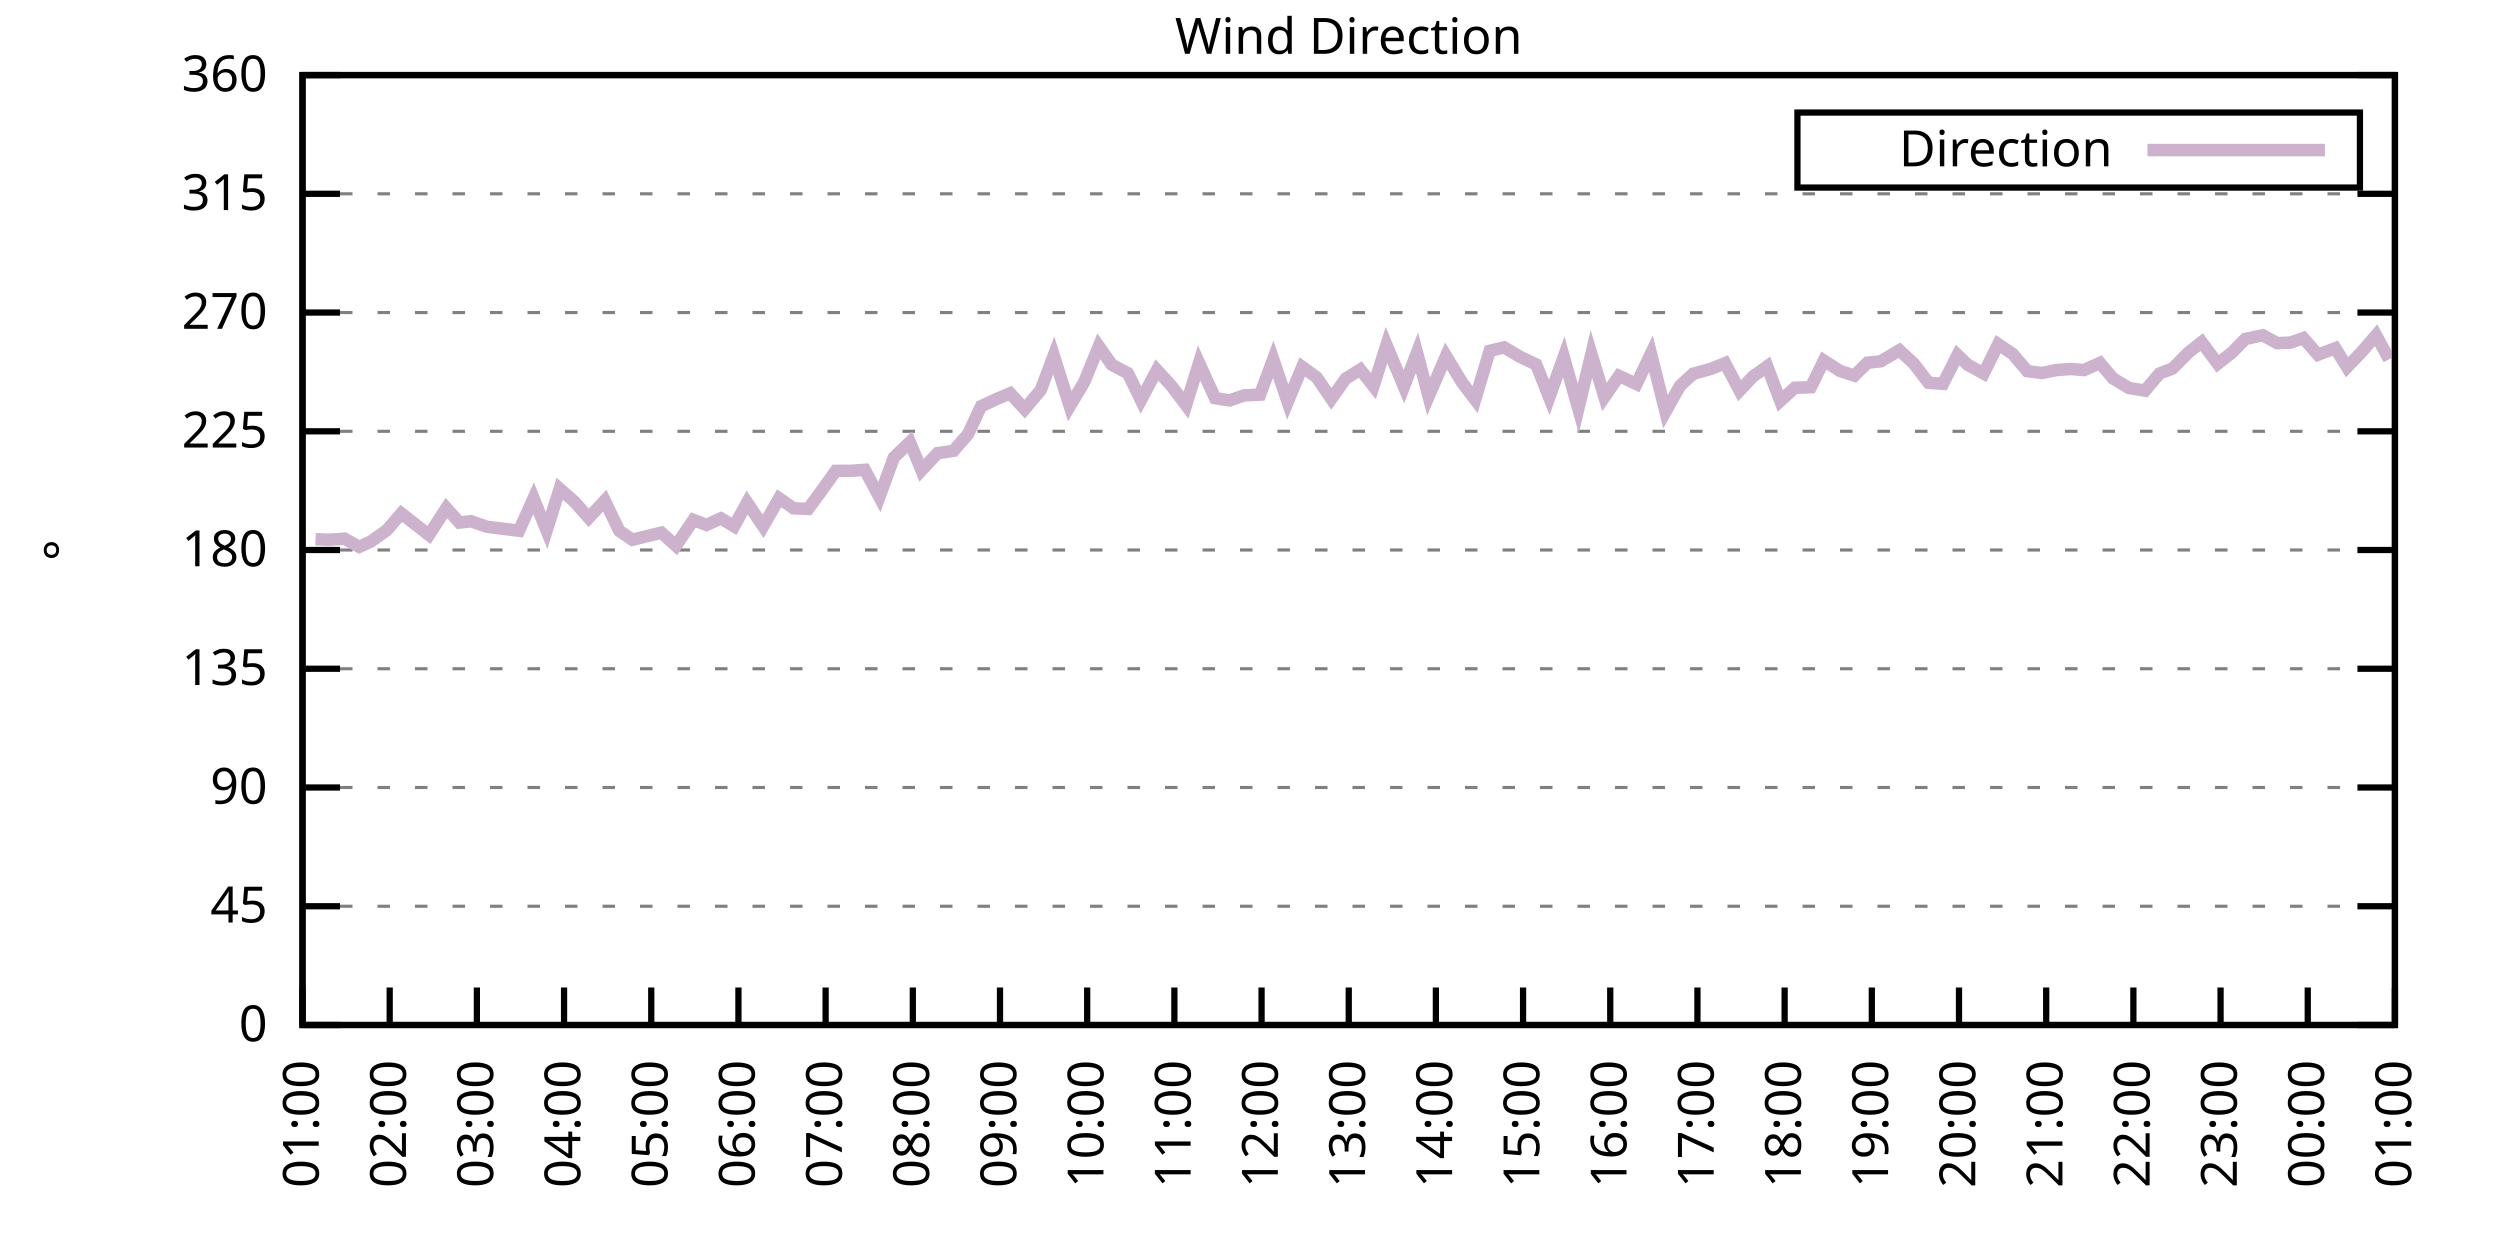
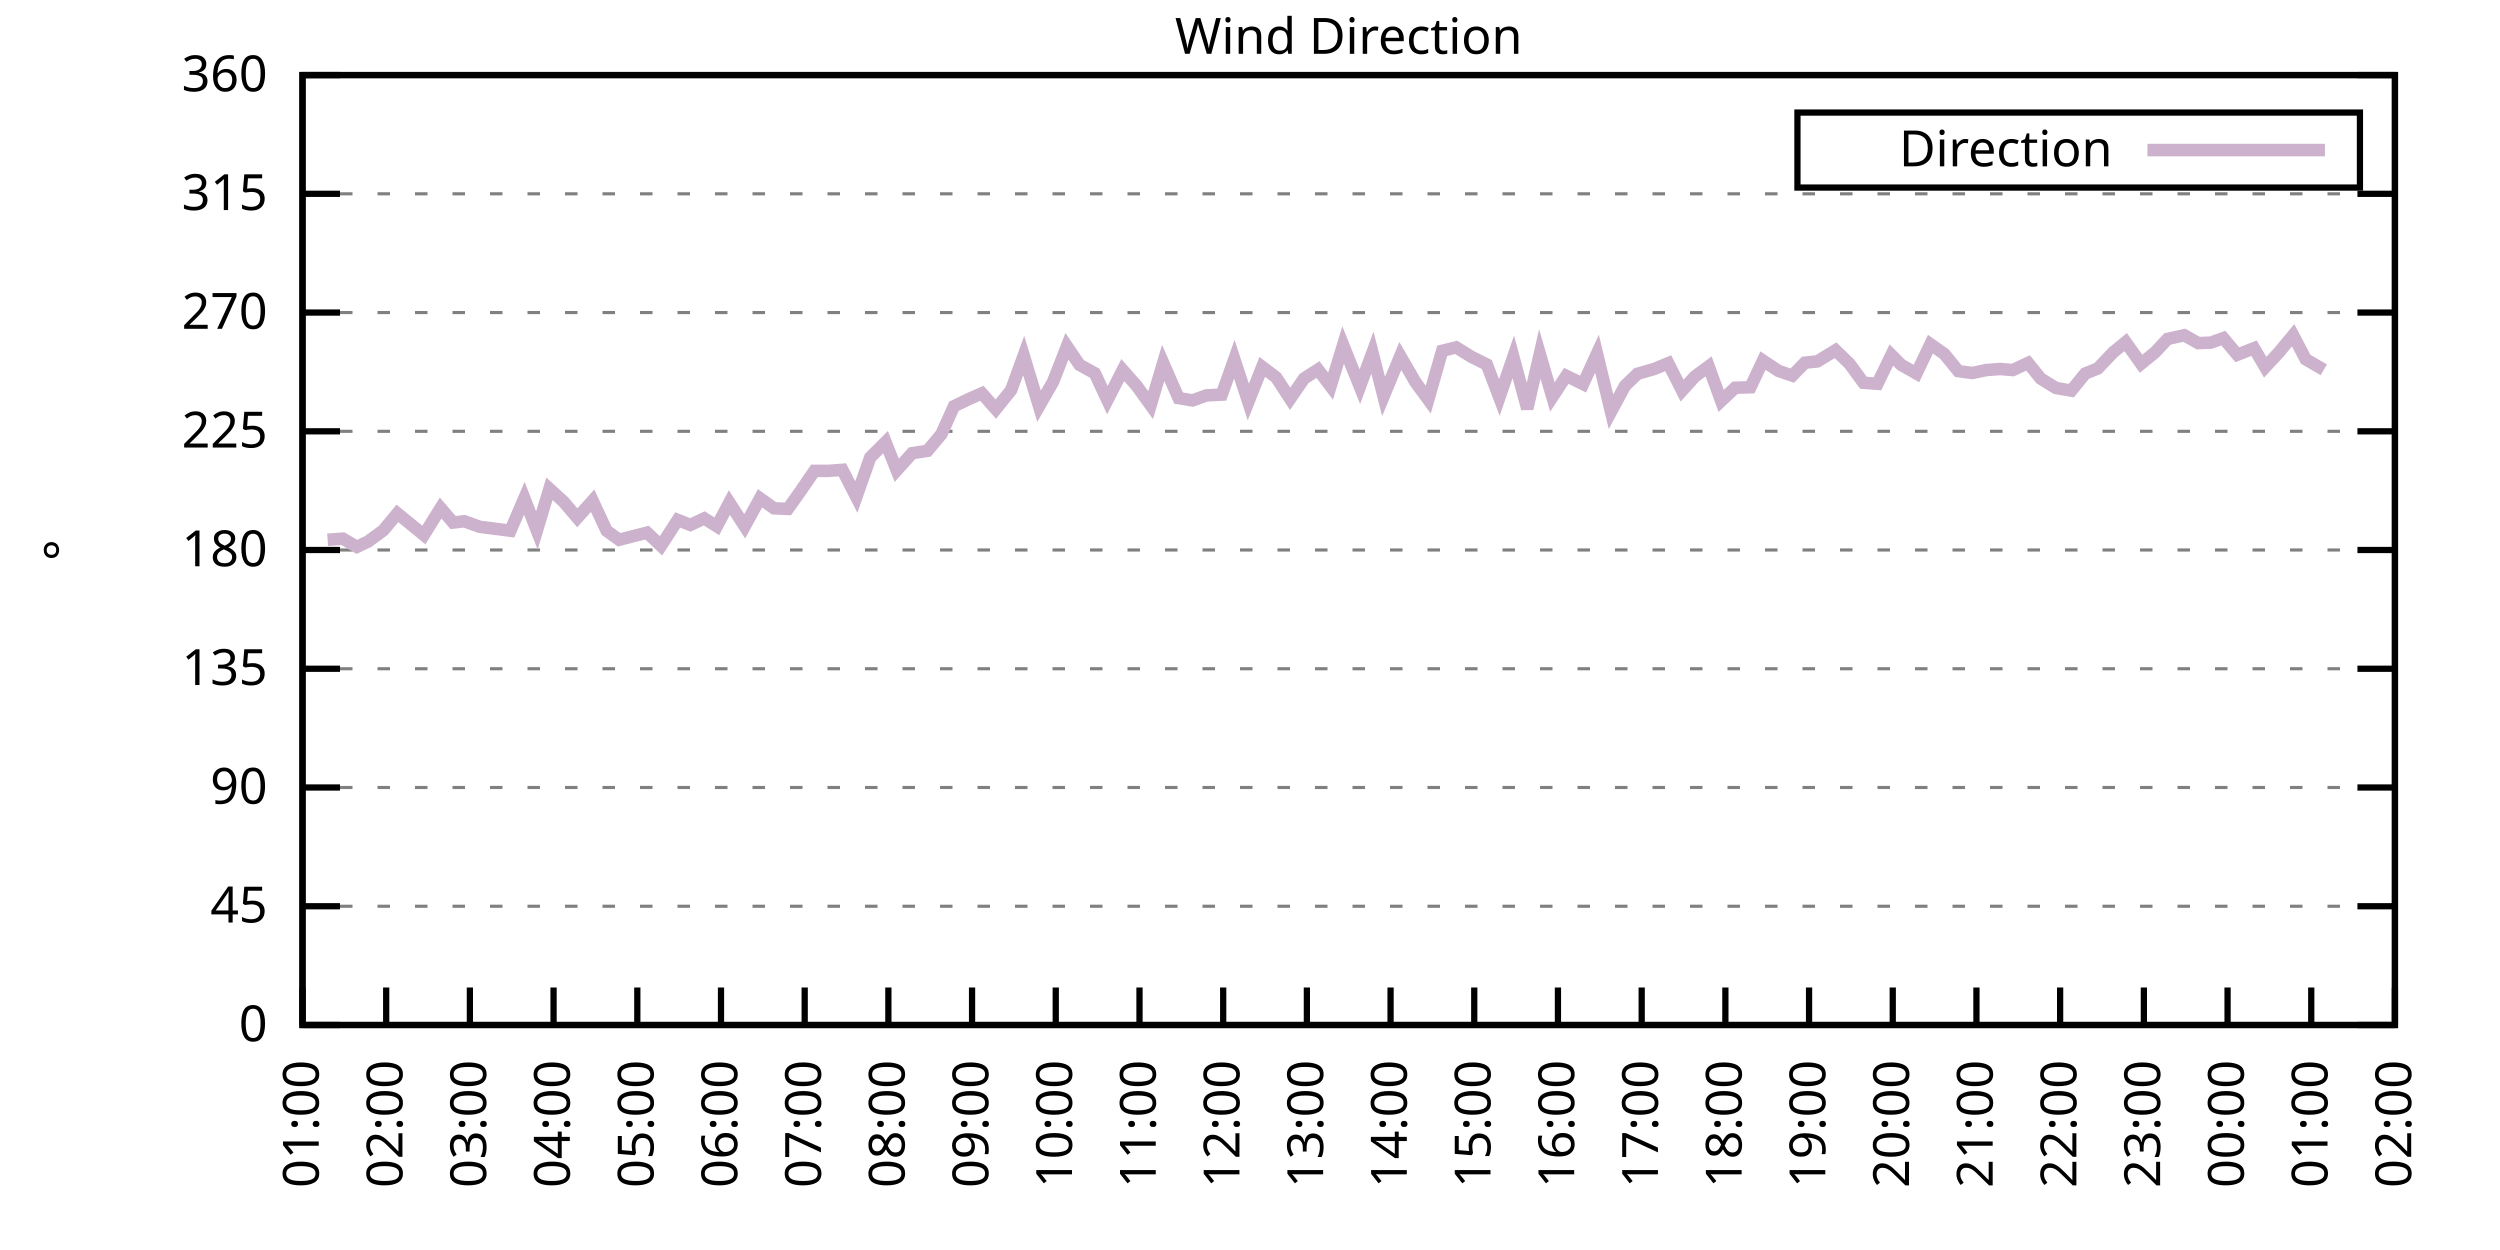
<svg xmlns="http://www.w3.org/2000/svg" xmlns:xlink="http://www.w3.org/1999/xlink" width="400" height="200" viewBox="0 0 400 200">
  <g id="gnuplot_canvas">
    <rect x="0" y="0" width="400" height="200" fill="none" />
    <defs>
      <circle id="gpDot" r="0.5" stroke-width="0.5" stroke="currentColor" />
      <path id="gpPt0" stroke-width="0.333" stroke="currentColor" d="M-1,0 h2 M0,-1 v2" />
      <path id="gpPt1" stroke-width="0.333" stroke="currentColor" d="M-1,-1 L1,1 M1,-1 L-1,1" />
      <path id="gpPt2" stroke-width="0.333" stroke="currentColor" d="M-1,0 L1,0 M0,-1 L0,1 M-1,-1 L1,1 M-1,1 L1,-1" />
      <rect id="gpPt3" stroke-width="0.333" stroke="currentColor" x="-1" y="-1" width="2" height="2" />
      <rect id="gpPt4" stroke-width="0.333" stroke="currentColor" fill="currentColor" x="-1" y="-1" width="2" height="2" />
      <circle id="gpPt5" stroke-width="0.333" stroke="currentColor" cx="0" cy="0" r="1" />
      <use xlink:href="#gpPt5" id="gpPt6" fill="currentColor" stroke="none" />
      <path id="gpPt7" stroke-width="0.333" stroke="currentColor" d="M0,-1.33 L-1.33,0.67 L1.33,0.67 z" />
      <use xlink:href="#gpPt7" id="gpPt8" fill="currentColor" stroke="none" />
      <use xlink:href="#gpPt7" id="gpPt9" stroke="currentColor" transform="rotate(180)" />
      <use xlink:href="#gpPt9" id="gpPt10" fill="currentColor" stroke="none" />
      <use xlink:href="#gpPt3" id="gpPt11" stroke="currentColor" transform="rotate(45)" />
      <use xlink:href="#gpPt11" id="gpPt12" fill="currentColor" stroke="none" />
      <path id="gpPt13" stroke-width="0.333" stroke="currentColor" d="M0,1.330 L1.265,0.411 L0.782,-1.067 L-0.782,-1.076 L-1.265,0.411 z" />
      <use xlink:href="#gpPt13" id="gpPt14" fill="currentColor" stroke="none" />
      <filter id="textbox" filterUnits="objectBoundingBox" x="0" y="0" height="1" width="1">
        <feFlood flood-color="white" flood-opacity="1" result="bgnd" />
        <feComposite in="SourceGraphic" in2="bgnd" operator="atop" />
      </filter>
      <filter id="greybox" filterUnits="objectBoundingBox" x="0" y="0" height="1" width="1">
        <feFlood flood-color="lightgrey" flood-opacity="1" result="grey" />
        <feComposite in="SourceGraphic" in2="grey" operator="atop" />
      </filter>
    </defs>
    <g fill="none" color="white" stroke="currentColor" stroke-width="1.00" stroke-linecap="butt" stroke-linejoin="miter">
</g>
    <g fill="none" color="black" stroke="currentColor" stroke-width="1.00" stroke-linecap="butt" stroke-linejoin="miter">
      <g stroke="none" shape-rendering="crispEdges">
        <polygon fill="rgb(255, 255, 255)" points="48.40,164.00 383.18,164.00 383.18,12.02 48.40,12.02 " />
      </g>
    </g>
    <g fill="none" color="black" stroke="currentColor" stroke-width="1.00" stroke-linecap="butt" stroke-linejoin="miter">
</g>
    <g fill="none" color="black" stroke="black" stroke-width="0.50" stroke-linecap="butt" stroke-linejoin="miter">
</g>
    <g fill="none" color="gray" stroke="currentColor" stroke-width="0.50" stroke-linecap="butt" stroke-linejoin="miter">
      <path stroke="gray" stroke-dasharray="2,4" class="gridline" d="M48.40,164.00 L383.19,164.00  " />
    </g>
    <g fill="none" color="gray" stroke="gray" stroke-width="1.00" stroke-linecap="butt" stroke-linejoin="miter">
</g>
    <g fill="none" color="black" stroke="currentColor" stroke-width="1.00" stroke-linecap="butt" stroke-linejoin="miter">
      <path stroke="black" d="M48.40,164.00 L54.40,164.00 M383.19,164.00 L377.19,164.00  " />
      <g transform="translate(42.80,166.60)" stroke="none" fill="black" font-family="Sans" font-size="8.00" text-anchor="end">
        <text>
          <tspan font-family="Sans"> 0</tspan>
        </text>
      </g>
    </g>
    <g fill="none" color="black" stroke="currentColor" stroke-width="1.00" stroke-linecap="butt" stroke-linejoin="miter">
</g>
    <g fill="none" color="black" stroke="black" stroke-width="0.50" stroke-linecap="butt" stroke-linejoin="miter">
</g>
    <g fill="none" color="gray" stroke="currentColor" stroke-width="0.50" stroke-linecap="butt" stroke-linejoin="miter">
      <path stroke="gray" stroke-dasharray="2,4" class="gridline" d="M48.40,145.00 L383.19,145.00  " />
    </g>
    <g fill="none" color="gray" stroke="gray" stroke-width="1.00" stroke-linecap="butt" stroke-linejoin="miter">
</g>
    <g fill="none" color="black" stroke="currentColor" stroke-width="1.00" stroke-linecap="butt" stroke-linejoin="miter">
      <path stroke="black" d="M48.40,145.00 L54.40,145.00 M383.19,145.00 L377.19,145.00  " />
      <g transform="translate(42.80,147.60)" stroke="none" fill="black" font-family="Sans" font-size="8.00" text-anchor="end">
        <text>
          <tspan font-family="Sans"> 45</tspan>
        </text>
      </g>
    </g>
    <g fill="none" color="black" stroke="currentColor" stroke-width="1.00" stroke-linecap="butt" stroke-linejoin="miter">
</g>
    <g fill="none" color="black" stroke="black" stroke-width="0.50" stroke-linecap="butt" stroke-linejoin="miter">
</g>
    <g fill="none" color="gray" stroke="currentColor" stroke-width="0.50" stroke-linecap="butt" stroke-linejoin="miter">
      <path stroke="gray" stroke-dasharray="2,4" class="gridline" d="M48.40,126.00 L383.19,126.00  " />
    </g>
    <g fill="none" color="gray" stroke="gray" stroke-width="1.00" stroke-linecap="butt" stroke-linejoin="miter">
</g>
    <g fill="none" color="black" stroke="currentColor" stroke-width="1.00" stroke-linecap="butt" stroke-linejoin="miter">
      <path stroke="black" d="M48.40,126.00 L54.40,126.00 M383.19,126.00 L377.19,126.00  " />
      <g transform="translate(42.80,128.60)" stroke="none" fill="black" font-family="Sans" font-size="8.00" text-anchor="end">
        <text>
          <tspan font-family="Sans"> 90</tspan>
        </text>
      </g>
    </g>
    <g fill="none" color="black" stroke="currentColor" stroke-width="1.00" stroke-linecap="butt" stroke-linejoin="miter">
</g>
    <g fill="none" color="black" stroke="black" stroke-width="0.50" stroke-linecap="butt" stroke-linejoin="miter">
</g>
    <g fill="none" color="gray" stroke="currentColor" stroke-width="0.50" stroke-linecap="butt" stroke-linejoin="miter">
      <path stroke="gray" stroke-dasharray="2,4" class="gridline" d="M48.40,107.00 L383.19,107.00  " />
    </g>
    <g fill="none" color="gray" stroke="gray" stroke-width="1.00" stroke-linecap="butt" stroke-linejoin="miter">
</g>
    <g fill="none" color="black" stroke="currentColor" stroke-width="1.00" stroke-linecap="butt" stroke-linejoin="miter">
      <path stroke="black" d="M48.40,107.00 L54.40,107.00 M383.19,107.00 L377.19,107.00  " />
      <g transform="translate(42.80,109.60)" stroke="none" fill="black" font-family="Sans" font-size="8.00" text-anchor="end">
        <text>
          <tspan font-family="Sans"> 135</tspan>
        </text>
      </g>
    </g>
    <g fill="none" color="black" stroke="currentColor" stroke-width="1.00" stroke-linecap="butt" stroke-linejoin="miter">
</g>
    <g fill="none" color="black" stroke="black" stroke-width="0.50" stroke-linecap="butt" stroke-linejoin="miter">
</g>
    <g fill="none" color="gray" stroke="currentColor" stroke-width="0.50" stroke-linecap="butt" stroke-linejoin="miter">
      <path stroke="gray" stroke-dasharray="2,4" class="gridline" d="M48.40,88.00 L383.19,88.00  " />
    </g>
    <g fill="none" color="gray" stroke="gray" stroke-width="1.00" stroke-linecap="butt" stroke-linejoin="miter">
</g>
    <g fill="none" color="black" stroke="currentColor" stroke-width="1.00" stroke-linecap="butt" stroke-linejoin="miter">
      <path stroke="black" d="M48.40,88.00 L54.40,88.00 M383.19,88.00 L377.19,88.00  " />
      <g transform="translate(42.80,90.60)" stroke="none" fill="black" font-family="Sans" font-size="8.00" text-anchor="end">
        <text>
          <tspan font-family="Sans"> 180</tspan>
        </text>
      </g>
    </g>
    <g fill="none" color="black" stroke="currentColor" stroke-width="1.00" stroke-linecap="butt" stroke-linejoin="miter">
</g>
    <g fill="none" color="black" stroke="black" stroke-width="0.50" stroke-linecap="butt" stroke-linejoin="miter">
</g>
    <g fill="none" color="gray" stroke="currentColor" stroke-width="0.50" stroke-linecap="butt" stroke-linejoin="miter">
      <path stroke="gray" stroke-dasharray="2,4" class="gridline" d="M48.40,69.01 L383.19,69.01  " />
    </g>
    <g fill="none" color="gray" stroke="gray" stroke-width="1.00" stroke-linecap="butt" stroke-linejoin="miter">
</g>
    <g fill="none" color="black" stroke="currentColor" stroke-width="1.00" stroke-linecap="butt" stroke-linejoin="miter">
      <path stroke="black" d="M48.40,69.01 L54.40,69.01 M383.19,69.01 L377.19,69.01  " />
      <g transform="translate(42.80,71.61)" stroke="none" fill="black" font-family="Sans" font-size="8.00" text-anchor="end">
        <text>
          <tspan font-family="Sans"> 225</tspan>
        </text>
      </g>
    </g>
    <g fill="none" color="black" stroke="currentColor" stroke-width="1.00" stroke-linecap="butt" stroke-linejoin="miter">
</g>
    <g fill="none" color="black" stroke="black" stroke-width="0.50" stroke-linecap="butt" stroke-linejoin="miter">
</g>
    <g fill="none" color="gray" stroke="currentColor" stroke-width="0.50" stroke-linecap="butt" stroke-linejoin="miter">
      <path stroke="gray" stroke-dasharray="2,4" class="gridline" d="M48.40,50.01 L383.19,50.01  " />
    </g>
    <g fill="none" color="gray" stroke="gray" stroke-width="1.00" stroke-linecap="butt" stroke-linejoin="miter">
</g>
    <g fill="none" color="black" stroke="currentColor" stroke-width="1.00" stroke-linecap="butt" stroke-linejoin="miter">
      <path stroke="black" d="M48.40,50.01 L54.40,50.01 M383.19,50.01 L377.19,50.01  " />
      <g transform="translate(42.80,52.61)" stroke="none" fill="black" font-family="Sans" font-size="8.00" text-anchor="end">
        <text>
          <tspan font-family="Sans"> 270</tspan>
        </text>
      </g>
    </g>
    <g fill="none" color="black" stroke="currentColor" stroke-width="1.00" stroke-linecap="butt" stroke-linejoin="miter">
</g>
    <g fill="none" color="black" stroke="black" stroke-width="0.50" stroke-linecap="butt" stroke-linejoin="miter">
</g>
    <g fill="none" color="gray" stroke="currentColor" stroke-width="0.50" stroke-linecap="butt" stroke-linejoin="miter">
      <path stroke="gray" stroke-dasharray="2,4" class="gridline" d="M48.40,31.01 L383.19,31.01  " />
    </g>
    <g fill="none" color="gray" stroke="gray" stroke-width="1.00" stroke-linecap="butt" stroke-linejoin="miter">
</g>
    <g fill="none" color="black" stroke="currentColor" stroke-width="1.00" stroke-linecap="butt" stroke-linejoin="miter">
      <path stroke="black" d="M48.40,31.01 L54.40,31.01 M383.19,31.01 L377.19,31.01  " />
      <g transform="translate(42.80,33.61)" stroke="none" fill="black" font-family="Sans" font-size="8.00" text-anchor="end">
        <text>
          <tspan font-family="Sans"> 315</tspan>
        </text>
      </g>
    </g>
    <g fill="none" color="black" stroke="currentColor" stroke-width="1.00" stroke-linecap="butt" stroke-linejoin="miter">
</g>
    <g fill="none" color="black" stroke="black" stroke-width="0.50" stroke-linecap="butt" stroke-linejoin="miter">
</g>
    <g fill="none" color="gray" stroke="currentColor" stroke-width="0.50" stroke-linecap="butt" stroke-linejoin="miter">
      <path stroke="gray" stroke-dasharray="2,4" class="gridline" d="M48.40,12.01 L383.19,12.01  " />
    </g>
    <g fill="none" color="gray" stroke="gray" stroke-width="1.00" stroke-linecap="butt" stroke-linejoin="miter">
</g>
    <g fill="none" color="black" stroke="currentColor" stroke-width="1.00" stroke-linecap="butt" stroke-linejoin="miter">
      <path stroke="black" d="M48.40,12.01 L54.40,12.01 M383.19,12.01 L377.19,12.01  " />
      <g transform="translate(42.80,14.61)" stroke="none" fill="black" font-family="Sans" font-size="8.00" text-anchor="end">
        <text>
          <tspan font-family="Sans"> 360</tspan>
        </text>
      </g>
    </g>
    <g fill="none" color="black" stroke="currentColor" stroke-width="1.00" stroke-linecap="butt" stroke-linejoin="miter">
      <path stroke="black" d="M48.40,164.00 L48.40,158.00  " />
      <g transform="translate(51.00,169.60) rotate(270.00)" stroke="none" fill="black" font-family="Sans" font-size="8.00" text-anchor="end">
        <text>
          <tspan font-family="Sans">01:00</tspan>
        </text>
      </g>
    </g>
    <g fill="none" color="black" stroke="currentColor" stroke-width="1.00" stroke-linecap="butt" stroke-linejoin="miter">
-       <path stroke="black" d="M62.35,164.00 L62.35,158.00  " />
-       <g transform="translate(64.95,169.60) rotate(270.00)" stroke="none" fill="black" font-family="Sans" font-size="8.00" text-anchor="end">
+       <path stroke="black" d="M61.79,164.00 L61.79,158.00  " />
+       <g transform="translate(64.39,169.60) rotate(270.00)" stroke="none" fill="black" font-family="Sans" font-size="8.00" text-anchor="end">
        <text>
          <tspan font-family="Sans">02:00</tspan>
        </text>
      </g>
    </g>
    <g fill="none" color="black" stroke="currentColor" stroke-width="1.00" stroke-linecap="butt" stroke-linejoin="miter">
-       <path stroke="black" d="M76.30,164.00 L76.30,158.00  " />
-       <g transform="translate(78.90,169.60) rotate(270.00)" stroke="none" fill="black" font-family="Sans" font-size="8.00" text-anchor="end">
+       <path stroke="black" d="M75.18,164.00 L75.18,158.00  " />
+       <g transform="translate(77.78,169.60) rotate(270.00)" stroke="none" fill="black" font-family="Sans" font-size="8.00" text-anchor="end">
        <text>
          <tspan font-family="Sans">03:00</tspan>
        </text>
      </g>
    </g>
    <g fill="none" color="black" stroke="currentColor" stroke-width="1.00" stroke-linecap="butt" stroke-linejoin="miter">
-       <path stroke="black" d="M90.25,164.00 L90.25,158.00  " />
-       <g transform="translate(92.85,169.60) rotate(270.00)" stroke="none" fill="black" font-family="Sans" font-size="8.00" text-anchor="end">
+       <path stroke="black" d="M88.57,164.00 L88.57,158.00  " />
+       <g transform="translate(91.17,169.60) rotate(270.00)" stroke="none" fill="black" font-family="Sans" font-size="8.00" text-anchor="end">
        <text>
          <tspan font-family="Sans">04:00</tspan>
        </text>
      </g>
    </g>
    <g fill="none" color="black" stroke="currentColor" stroke-width="1.00" stroke-linecap="butt" stroke-linejoin="miter">
-       <path stroke="black" d="M104.20,164.00 L104.20,158.00  " />
-       <g transform="translate(106.80,169.60) rotate(270.00)" stroke="none" fill="black" font-family="Sans" font-size="8.00" text-anchor="end">
+       <path stroke="black" d="M101.97,164.00 L101.97,158.00  " />
+       <g transform="translate(104.57,169.60) rotate(270.00)" stroke="none" fill="black" font-family="Sans" font-size="8.00" text-anchor="end">
        <text>
          <tspan font-family="Sans">05:00</tspan>
        </text>
      </g>
    </g>
    <g fill="none" color="black" stroke="currentColor" stroke-width="1.00" stroke-linecap="butt" stroke-linejoin="miter">
-       <path stroke="black" d="M118.15,164.00 L118.15,158.00  " />
-       <g transform="translate(120.75,169.60) rotate(270.00)" stroke="none" fill="black" font-family="Sans" font-size="8.00" text-anchor="end">
+       <path stroke="black" d="M115.36,164.00 L115.36,158.00  " />
+       <g transform="translate(117.96,169.60) rotate(270.00)" stroke="none" fill="black" font-family="Sans" font-size="8.00" text-anchor="end">
        <text>
          <tspan font-family="Sans">06:00</tspan>
        </text>
      </g>
    </g>
    <g fill="none" color="black" stroke="currentColor" stroke-width="1.00" stroke-linecap="butt" stroke-linejoin="miter">
-       <path stroke="black" d="M132.10,164.00 L132.10,158.00  " />
-       <g transform="translate(134.70,169.60) rotate(270.00)" stroke="none" fill="black" font-family="Sans" font-size="8.00" text-anchor="end">
+       <path stroke="black" d="M128.75,164.00 L128.75,158.00  " />
+       <g transform="translate(131.35,169.60) rotate(270.00)" stroke="none" fill="black" font-family="Sans" font-size="8.00" text-anchor="end">
        <text>
          <tspan font-family="Sans">07:00</tspan>
        </text>
      </g>
    </g>
    <g fill="none" color="black" stroke="currentColor" stroke-width="1.00" stroke-linecap="butt" stroke-linejoin="miter">
-       <path stroke="black" d="M146.05,164.00 L146.05,158.00  " />
-       <g transform="translate(148.65,169.60) rotate(270.00)" stroke="none" fill="black" font-family="Sans" font-size="8.00" text-anchor="end">
+       <path stroke="black" d="M142.14,164.00 L142.14,158.00  " />
+       <g transform="translate(144.74,169.60) rotate(270.00)" stroke="none" fill="black" font-family="Sans" font-size="8.00" text-anchor="end">
        <text>
          <tspan font-family="Sans">08:00</tspan>
        </text>
      </g>
    </g>
    <g fill="none" color="black" stroke="currentColor" stroke-width="1.00" stroke-linecap="butt" stroke-linejoin="miter">
-       <path stroke="black" d="M160.00,164.00 L160.00,158.00  " />
-       <g transform="translate(162.60,169.60) rotate(270.00)" stroke="none" fill="black" font-family="Sans" font-size="8.00" text-anchor="end">
+       <path stroke="black" d="M155.53,164.00 L155.53,158.00  " />
+       <g transform="translate(158.13,169.60) rotate(270.00)" stroke="none" fill="black" font-family="Sans" font-size="8.00" text-anchor="end">
        <text>
          <tspan font-family="Sans">09:00</tspan>
        </text>
      </g>
    </g>
    <g fill="none" color="black" stroke="currentColor" stroke-width="1.00" stroke-linecap="butt" stroke-linejoin="miter">
-       <path stroke="black" d="M173.95,164.00 L173.95,158.00  " />
-       <g transform="translate(176.55,169.60) rotate(270.00)" stroke="none" fill="black" font-family="Sans" font-size="8.00" text-anchor="end">
+       <path stroke="black" d="M168.92,164.00 L168.92,158.00  " />
+       <g transform="translate(171.52,169.60) rotate(270.00)" stroke="none" fill="black" font-family="Sans" font-size="8.00" text-anchor="end">
        <text>
          <tspan font-family="Sans">10:00</tspan>
        </text>
      </g>
    </g>
    <g fill="none" color="black" stroke="currentColor" stroke-width="1.00" stroke-linecap="butt" stroke-linejoin="miter">
-       <path stroke="black" d="M187.90,164.00 L187.90,158.00  " />
-       <g transform="translate(190.50,169.60) rotate(270.00)" stroke="none" fill="black" font-family="Sans" font-size="8.00" text-anchor="end">
+       <path stroke="black" d="M182.32,164.00 L182.32,158.00  " />
+       <g transform="translate(184.92,169.60) rotate(270.00)" stroke="none" fill="black" font-family="Sans" font-size="8.00" text-anchor="end">
        <text>
          <tspan font-family="Sans">11:00</tspan>
        </text>
      </g>
    </g>
    <g fill="none" color="black" stroke="currentColor" stroke-width="1.00" stroke-linecap="butt" stroke-linejoin="miter">
-       <path stroke="black" d="M201.85,164.00 L201.85,158.00  " />
-       <g transform="translate(204.45,169.60) rotate(270.00)" stroke="none" fill="black" font-family="Sans" font-size="8.00" text-anchor="end">
+       <path stroke="black" d="M195.71,164.00 L195.71,158.00  " />
+       <g transform="translate(198.31,169.60) rotate(270.00)" stroke="none" fill="black" font-family="Sans" font-size="8.00" text-anchor="end">
        <text>
          <tspan font-family="Sans">12:00</tspan>
        </text>
      </g>
    </g>
    <g fill="none" color="black" stroke="currentColor" stroke-width="1.00" stroke-linecap="butt" stroke-linejoin="miter">
-       <path stroke="black" d="M215.80,164.00 L215.80,158.00  " />
-       <g transform="translate(218.40,169.60) rotate(270.00)" stroke="none" fill="black" font-family="Sans" font-size="8.00" text-anchor="end">
+       <path stroke="black" d="M209.10,164.00 L209.10,158.00  " />
+       <g transform="translate(211.70,169.60) rotate(270.00)" stroke="none" fill="black" font-family="Sans" font-size="8.00" text-anchor="end">
        <text>
          <tspan font-family="Sans">13:00</tspan>
        </text>
      </g>
    </g>
    <g fill="none" color="black" stroke="currentColor" stroke-width="1.00" stroke-linecap="butt" stroke-linejoin="miter">
-       <path stroke="black" d="M229.74,164.00 L229.74,158.00  " />
-       <g transform="translate(232.34,169.60) rotate(270.00)" stroke="none" fill="black" font-family="Sans" font-size="8.00" text-anchor="end">
+       <path stroke="black" d="M222.49,164.00 L222.49,158.00  " />
+       <g transform="translate(225.09,169.60) rotate(270.00)" stroke="none" fill="black" font-family="Sans" font-size="8.00" text-anchor="end">
        <text>
          <tspan font-family="Sans">14:00</tspan>
        </text>
      </g>
    </g>
    <g fill="none" color="black" stroke="currentColor" stroke-width="1.00" stroke-linecap="butt" stroke-linejoin="miter">
-       <path stroke="black" d="M243.69,164.00 L243.69,158.00  " />
-       <g transform="translate(246.29,169.60) rotate(270.00)" stroke="none" fill="black" font-family="Sans" font-size="8.00" text-anchor="end">
+       <path stroke="black" d="M235.88,164.00 L235.88,158.00  " />
+       <g transform="translate(238.48,169.60) rotate(270.00)" stroke="none" fill="black" font-family="Sans" font-size="8.00" text-anchor="end">
        <text>
          <tspan font-family="Sans">15:00</tspan>
        </text>
      </g>
    </g>
    <g fill="none" color="black" stroke="currentColor" stroke-width="1.00" stroke-linecap="butt" stroke-linejoin="miter">
-       <path stroke="black" d="M257.64,164.00 L257.64,158.00  " />
-       <g transform="translate(260.24,169.60) rotate(270.00)" stroke="none" fill="black" font-family="Sans" font-size="8.00" text-anchor="end">
+       <path stroke="black" d="M249.27,164.00 L249.27,158.00  " />
+       <g transform="translate(251.87,169.60) rotate(270.00)" stroke="none" fill="black" font-family="Sans" font-size="8.00" text-anchor="end">
        <text>
          <tspan font-family="Sans">16:00</tspan>
        </text>
      </g>
    </g>
    <g fill="none" color="black" stroke="currentColor" stroke-width="1.00" stroke-linecap="butt" stroke-linejoin="miter">
-       <path stroke="black" d="M271.59,164.00 L271.59,158.00  " />
-       <g transform="translate(274.19,169.60) rotate(270.00)" stroke="none" fill="black" font-family="Sans" font-size="8.00" text-anchor="end">
+       <path stroke="black" d="M262.67,164.00 L262.67,158.00  " />
+       <g transform="translate(265.27,169.60) rotate(270.00)" stroke="none" fill="black" font-family="Sans" font-size="8.00" text-anchor="end">
        <text>
          <tspan font-family="Sans">17:00</tspan>
        </text>
      </g>
    </g>
    <g fill="none" color="black" stroke="currentColor" stroke-width="1.00" stroke-linecap="butt" stroke-linejoin="miter">
-       <path stroke="black" d="M285.54,164.00 L285.54,158.00  " />
-       <g transform="translate(288.14,169.60) rotate(270.00)" stroke="none" fill="black" font-family="Sans" font-size="8.00" text-anchor="end">
+       <path stroke="black" d="M276.06,164.00 L276.06,158.00  " />
+       <g transform="translate(278.66,169.60) rotate(270.00)" stroke="none" fill="black" font-family="Sans" font-size="8.00" text-anchor="end">
        <text>
          <tspan font-family="Sans">18:00</tspan>
        </text>
      </g>
    </g>
    <g fill="none" color="black" stroke="currentColor" stroke-width="1.00" stroke-linecap="butt" stroke-linejoin="miter">
-       <path stroke="black" d="M299.49,164.00 L299.49,158.00  " />
-       <g transform="translate(302.09,169.60) rotate(270.00)" stroke="none" fill="black" font-family="Sans" font-size="8.00" text-anchor="end">
+       <path stroke="black" d="M289.45,164.00 L289.45,158.00  " />
+       <g transform="translate(292.05,169.60) rotate(270.00)" stroke="none" fill="black" font-family="Sans" font-size="8.00" text-anchor="end">
        <text>
          <tspan font-family="Sans">19:00</tspan>
        </text>
      </g>
    </g>
    <g fill="none" color="black" stroke="currentColor" stroke-width="1.00" stroke-linecap="butt" stroke-linejoin="miter">
-       <path stroke="black" d="M313.44,164.00 L313.44,158.00  " />
-       <g transform="translate(316.04,169.60) rotate(270.00)" stroke="none" fill="black" font-family="Sans" font-size="8.00" text-anchor="end">
+       <path stroke="black" d="M302.84,164.00 L302.84,158.00  " />
+       <g transform="translate(305.44,169.60) rotate(270.00)" stroke="none" fill="black" font-family="Sans" font-size="8.00" text-anchor="end">
        <text>
          <tspan font-family="Sans">20:00</tspan>
        </text>
      </g>
    </g>
    <g fill="none" color="black" stroke="currentColor" stroke-width="1.00" stroke-linecap="butt" stroke-linejoin="miter">
-       <path stroke="black" d="M327.39,164.00 L327.39,158.00  " />
-       <g transform="translate(329.99,169.60) rotate(270.00)" stroke="none" fill="black" font-family="Sans" font-size="8.00" text-anchor="end">
+       <path stroke="black" d="M316.23,164.00 L316.23,158.00  " />
+       <g transform="translate(318.83,169.60) rotate(270.00)" stroke="none" fill="black" font-family="Sans" font-size="8.00" text-anchor="end">
        <text>
          <tspan font-family="Sans">21:00</tspan>
        </text>
      </g>
    </g>
    <g fill="none" color="black" stroke="currentColor" stroke-width="1.00" stroke-linecap="butt" stroke-linejoin="miter">
-       <path stroke="black" d="M341.34,164.00 L341.34,158.00  " />
-       <g transform="translate(343.94,169.60) rotate(270.00)" stroke="none" fill="black" font-family="Sans" font-size="8.00" text-anchor="end">
+       <path stroke="black" d="M329.62,164.00 L329.62,158.00  " />
+       <g transform="translate(332.22,169.60) rotate(270.00)" stroke="none" fill="black" font-family="Sans" font-size="8.00" text-anchor="end">
        <text>
          <tspan font-family="Sans">22:00</tspan>
        </text>
      </g>
    </g>
    <g fill="none" color="black" stroke="currentColor" stroke-width="1.00" stroke-linecap="butt" stroke-linejoin="miter">
-       <path stroke="black" d="M355.29,164.00 L355.29,158.00  " />
-       <g transform="translate(357.89,169.60) rotate(270.00)" stroke="none" fill="black" font-family="Sans" font-size="8.00" text-anchor="end">
+       <path stroke="black" d="M343.02,164.00 L343.02,158.00  " />
+       <g transform="translate(345.62,169.60) rotate(270.00)" stroke="none" fill="black" font-family="Sans" font-size="8.00" text-anchor="end">
        <text>
          <tspan font-family="Sans">23:00</tspan>
        </text>
      </g>
    </g>
    <g fill="none" color="black" stroke="currentColor" stroke-width="1.00" stroke-linecap="butt" stroke-linejoin="miter">
-       <path stroke="black" d="M369.24,164.00 L369.24,158.00  " />
-       <g transform="translate(371.84,169.60) rotate(270.00)" stroke="none" fill="black" font-family="Sans" font-size="8.00" text-anchor="end">
+       <path stroke="black" d="M356.41,164.00 L356.41,158.00  " />
+       <g transform="translate(359.01,169.60) rotate(270.00)" stroke="none" fill="black" font-family="Sans" font-size="8.00" text-anchor="end">
        <text>
          <tspan font-family="Sans">00:00</tspan>
+         </text>
+       </g>
+     </g>
+     <g fill="none" color="black" stroke="currentColor" stroke-width="1.00" stroke-linecap="butt" stroke-linejoin="miter">
+       <path stroke="black" d="M369.80,164.00 L369.80,158.00  " />
+       <g transform="translate(372.40,169.60) rotate(270.00)" stroke="none" fill="black" font-family="Sans" font-size="8.00" text-anchor="end">
+         <text>
+           <tspan font-family="Sans">01:00</tspan>
        </text>
      </g>
    </g>
    <g fill="none" color="black" stroke="currentColor" stroke-width="1.00" stroke-linecap="butt" stroke-linejoin="miter">
      <path stroke="black" d="M383.19,164.00 L383.19,158.00  " />
      <g transform="translate(385.79,169.60) rotate(270.00)" stroke="none" fill="black" font-family="Sans" font-size="8.00" text-anchor="end">
        <text>
-           <tspan font-family="Sans">01:00</tspan>
+           <tspan font-family="Sans">02:00</tspan>
        </text>
      </g>
    </g>
    <g fill="none" color="black" stroke="currentColor" stroke-width="1.00" stroke-linecap="butt" stroke-linejoin="miter">
</g>
    <g fill="none" color="black" stroke="currentColor" stroke-width="1.00" stroke-linecap="butt" stroke-linejoin="miter">
      <path stroke="black" d="M48.40,12.01 L48.40,164.00 L383.19,164.00 L383.19,12.01 L48.40,12.01 Z  " />
    </g>
    <g fill="none" color="black" stroke="currentColor" stroke-width="1.00" stroke-linecap="butt" stroke-linejoin="miter">
</g>
    <g fill="none" color="black" stroke="currentColor" stroke-width="1.00" stroke-linecap="butt" stroke-linejoin="miter">
      <path stroke="black" d="M287.59,30.01 L287.59,18.01 L377.59,18.01 L377.59,30.01 L287.59,30.01 Z  " />
    </g>
    <g id="Wind_direction_plot_1">
      <g fill="none" color="white" stroke="black" stroke-width="2.00" stroke-linecap="butt" stroke-linejoin="miter">
</g>
      <g fill="none" color="black" stroke="currentColor" stroke-width="2.00" stroke-linecap="butt" stroke-linejoin="miter">
        <g transform="translate(337.99,26.61)" stroke="none" fill="black" font-family="Sans" font-size="8.00" text-anchor="end">
          <text>
            <tspan font-family="Sans">Direction</tspan>
          </text>
        </g>
      </g>
      <g fill="none" color="black" stroke="currentColor" stroke-width="2.00" stroke-linecap="butt" stroke-linejoin="miter">
-         <path stroke="rgb(204, 178, 204)" d="M343.59,24.01 L371.99,24.01 M50.49,86.27 L52.58,86.36 L55.14,86.19 L57.47,87.50 L59.33,86.65 L61.88,84.84   L64.21,82.14 L66.30,83.78 L68.63,85.60 L71.42,81.29 L73.51,83.61 L75.37,83.40 L77.93,84.29 L80.02,84.54   L83.04,84.92 L85.37,79.73 L87.46,84.88 L89.55,78.21 L91.88,80.24 L94.20,82.85 L96.76,80.11 L99.08,84.92   L101.18,86.36 L105.83,85.22 L108.15,87.33 L110.94,83.19 L113.03,83.99 L115.36,82.94 L117.45,84.21 L119.54,80.41   L122.10,84.21 L124.66,79.73 L126.98,81.33 L129.31,81.42 L131.40,78.59 L133.72,75.34 L136.05,75.34 L138.37,75.17   L140.70,79.52 L143.02,73.19 L145.58,70.74 L147.44,75.25 L150.00,72.51 L152.56,72.13 L154.88,69.47 L156.97,65.00   L159.53,63.81 L161.62,62.93 L163.95,65.46 L166.51,62.42 L168.60,56.89 L171.16,65.00 L173.48,61.11 L175.81,55.41   L177.90,58.37 L180.46,59.72 L182.55,64.02 L185.11,59.21 L187.43,61.74 L189.76,64.83 L191.85,58.07 L194.41,63.69   L196.73,64.07 L199.06,63.26 L201.61,63.14 L203.71,57.48 L206.03,64.32 L208.36,58.70 L210.68,60.39 L213.01,63.81   L215.33,60.56 L217.65,59.13 L219.75,61.79 L221.84,55.20 L224.63,61.87 L226.72,56.42 L228.58,63.43 L231.37,56.97   L233.93,61.20 L236.02,63.94 L238.35,56.13 L240.67,55.58 L243.23,57.10 L245.79,58.32 L247.88,63.60 L250.20,57.10   L252.53,65.38 L254.62,56.64 L256.71,63.52 L259.04,60.14 L261.83,61.45 L264.15,56.59 L266.48,65.88 L268.80,61.74   L270.90,59.80 L273.69,59.04 L276.01,58.11 L278.34,62.50 L280.43,60.27 L282.75,58.62 L284.85,64.15 L287.17,62.04   L289.73,61.96 L291.82,57.69 L294.38,59.34 L296.70,60.10 L298.80,58.03 L300.89,57.82 L303.91,56.04 L306.23,58.20   L308.56,61.24 L310.88,61.41 L313.21,56.80 L314.84,58.37 L317.39,59.76 L319.72,55.07 L322.04,56.64 L324.37,59.38   L326.69,59.68 L329.02,59.21 L331.34,59.04 L333.44,59.21 L335.99,58.07 L338.09,60.56 L340.64,62.08 L343.20,62.50   L345.53,59.76 L347.62,58.96 L350.18,56.38 L352.27,54.74 L354.83,58.20 L357.15,56.38 L359.24,54.23 L362.03,53.64   L364.36,54.90 L366.45,54.82 L368.54,54.10 L370.87,56.76 L373.66,55.71 L375.52,58.75 L377.84,56.34 L380.17,53.64   L382.26,57.48  " />
+         <path stroke="rgb(204, 178, 204)" d="M343.59,24.01 L371.99,24.01 M52.42,86.36 L54.87,86.19 L57.10,87.50 L58.89,86.65 L61.35,84.84 L63.58,82.14   L65.59,83.78 L67.82,85.60 L70.50,81.29 L72.50,83.61 L74.29,83.40 L76.75,84.29 L78.75,84.54 L81.66,84.92   L83.89,79.73 L85.90,84.88 L87.91,78.21 L90.14,80.24 L92.37,82.85 L94.82,80.11 L97.06,84.92 L99.06,86.36   L103.53,85.22 L105.76,87.33 L108.44,83.19 L110.45,83.99 L112.68,82.94 L114.69,84.21 L116.70,80.41 L119.15,84.21   L121.61,79.73 L123.84,81.33 L126.07,81.42 L128.08,78.59 L130.31,75.34 L132.54,75.34 L134.78,75.17 L137.01,79.52   L139.24,73.19 L141.69,70.74 L143.48,75.25 L145.94,72.51 L148.39,72.13 L150.62,69.47 L152.63,65.00 L155.09,63.81   L157.10,62.93 L159.33,65.46 L161.78,62.42 L163.79,56.89 L166.25,65.00 L168.48,61.11 L170.71,55.41 L172.72,58.37   L175.17,59.72 L177.18,64.02 L179.64,59.21 L181.87,61.74 L184.10,64.83 L186.11,58.07 L188.57,63.69 L190.80,64.07   L193.03,63.26 L195.48,63.14 L197.49,57.48 L199.73,64.32 L201.96,58.70 L204.19,60.39 L206.42,63.81 L208.65,60.56   L210.88,59.13 L212.89,61.79 L214.90,55.20 L217.58,61.87 L219.59,56.42 L221.37,63.43 L224.05,56.97 L226.51,61.20   L228.52,63.94 L230.75,56.13 L232.98,55.58 L235.44,57.10 L237.89,58.32 L239.90,63.60 L242.13,57.10 L244.36,65.38   L246.37,56.64 L248.38,63.52 L250.61,60.14 L253.29,61.45 L255.52,56.59 L257.76,65.88 L259.99,61.74 L262.00,59.80   L264.67,59.04 L266.91,58.11 L269.14,62.50 L271.15,60.27 L273.38,58.62 L275.39,64.15 L277.62,62.04 L280.07,61.96   L282.08,57.69 L284.54,59.34 L286.77,60.10 L288.78,58.03 L290.79,57.82 L293.69,56.04 L295.92,58.20 L298.15,61.24   L300.39,61.41 L302.62,56.80 L304.18,58.37 L306.63,59.76 L308.87,55.07 L311.10,56.64 L313.33,59.38 L315.56,59.68   L317.79,59.21 L320.03,59.04 L322.04,59.21 L324.49,58.07 L326.50,60.56 L328.95,62.08 L331.41,62.50 L333.64,59.76   L335.65,58.96 L338.10,56.38 L340.11,54.74 L342.57,58.20 L344.80,56.38 L346.81,54.23 L349.49,53.64 L351.72,54.90   L353.73,54.82 L355.74,54.10 L357.97,56.76 L360.65,55.71 L362.43,58.75 L364.66,56.34 L366.90,53.64 L368.91,57.48   L371.81,59.17  " />
      </g>
    </g>
    <g fill="none" color="black" stroke="currentColor" stroke-width="2.00" stroke-linecap="butt" stroke-linejoin="miter">
</g>
    <g fill="none" color="black" stroke="black" stroke-width="1.00" stroke-linecap="butt" stroke-linejoin="miter">
</g>
    <g fill="none" color="black" stroke="currentColor" stroke-width="1.00" stroke-linecap="butt" stroke-linejoin="miter">
      <path stroke="black" d="M48.40,12.01 L48.40,164.00 L383.19,164.00 L383.19,12.01 L48.40,12.01 Z  " />
      <g transform="translate(12.80,88.01) rotate(270.00)" stroke="none" fill="black" font-family="Sans" font-size="8.00" text-anchor="middle">
        <text>
          <tspan font-family="Sans">°</tspan>
        </text>
      </g>
    </g>
    <g fill="none" color="black" stroke="currentColor" stroke-width="1.00" stroke-linecap="butt" stroke-linejoin="miter">
</g>
    <g fill="none" color="black" stroke="currentColor" stroke-width="1.00" stroke-linecap="butt" stroke-linejoin="miter">
      <g transform="translate(215.79,8.61)" stroke="none" fill="black" font-family="Sans" font-size="8.00" text-anchor="middle">
        <text>
          <tspan font-family="Sans">Wind Direction</tspan>
        </text>
      </g>
    </g>
    <g fill="none" color="black" stroke="currentColor" stroke-width="1.00" stroke-linecap="butt" stroke-linejoin="miter">
</g>
  </g>
</svg>
